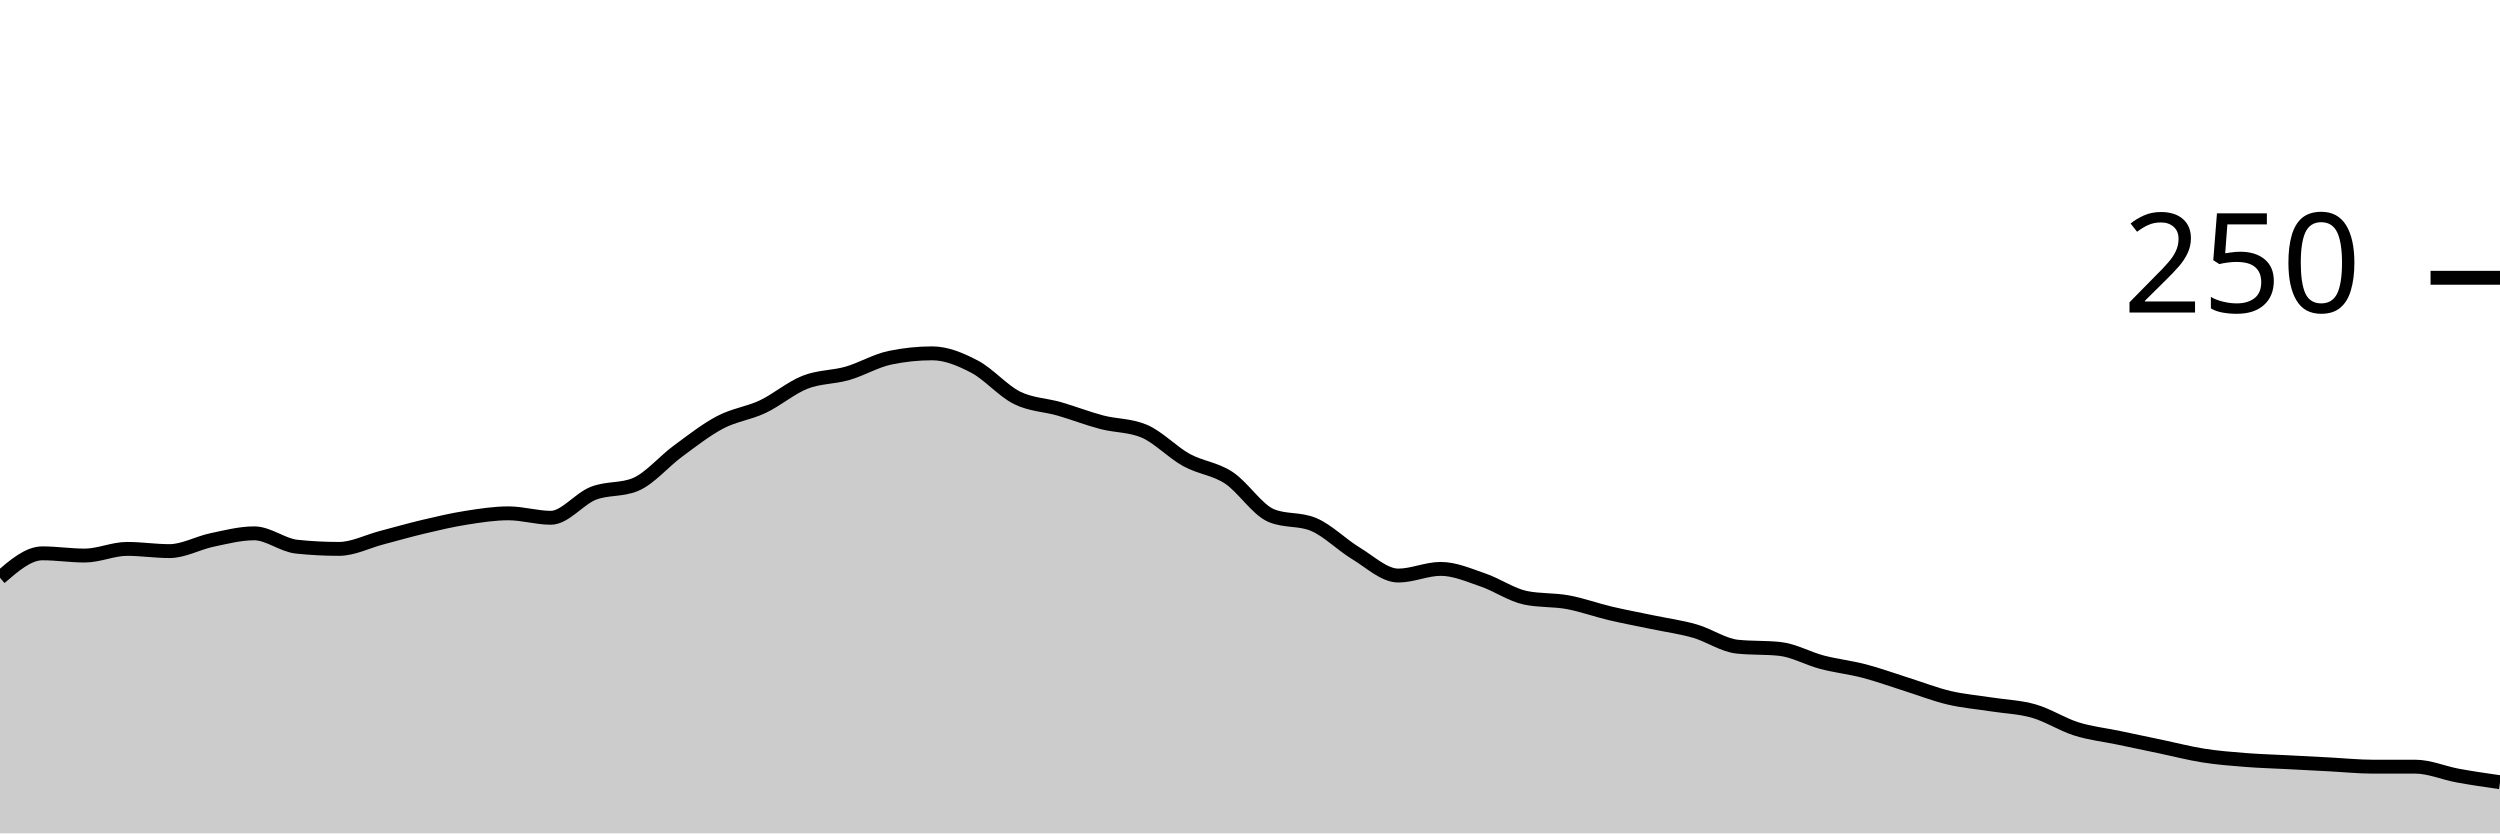
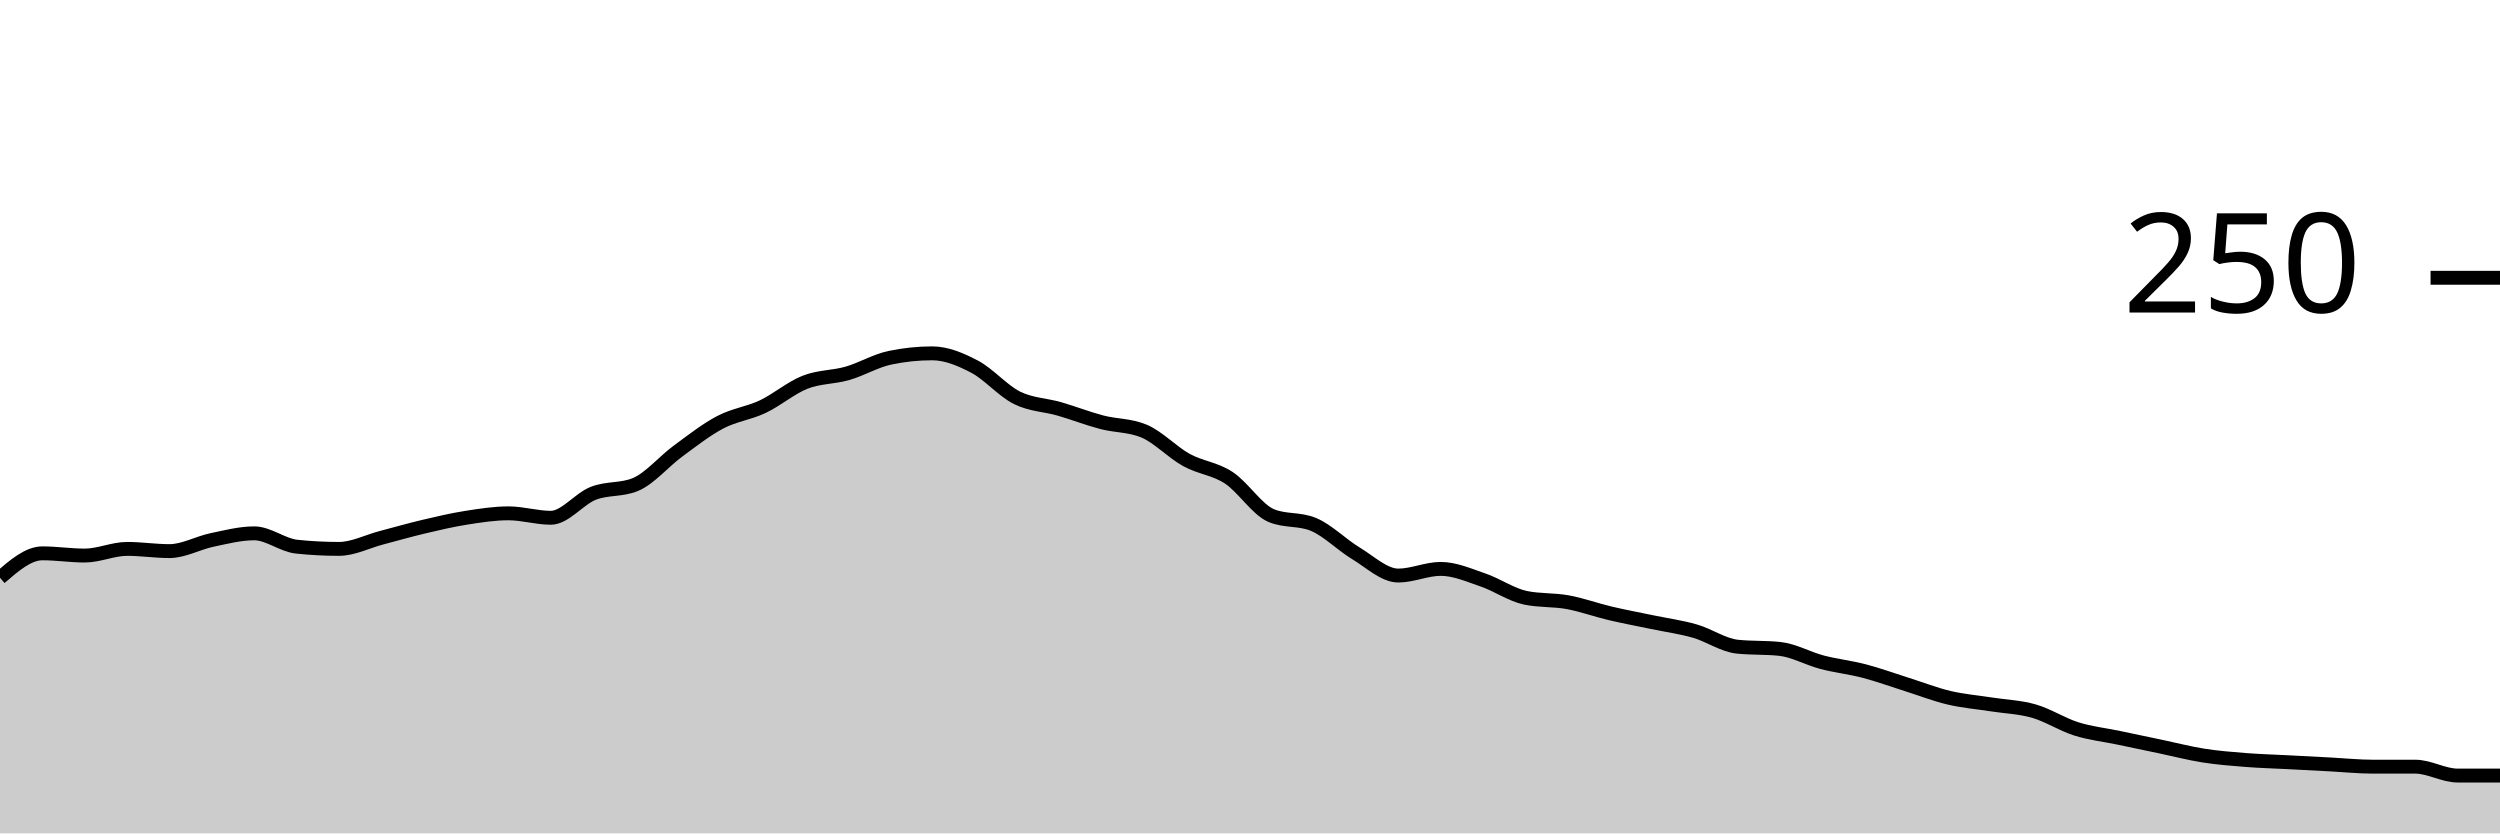
<svg xmlns="http://www.w3.org/2000/svg" viewBox="0 0 180 60">
  <g transform="translate(0,20)">
-     <path class="area" fill="rgba(0, 0, 0, 0.2)" d="M0,21.6C1.017,20.72,2.034,19.84,3.051,19.84C4.068,19.84,5.085,20,6.102,20C7.119,20,8.136,19.52,9.153,19.52C10.169,19.52,11.186,19.68,12.203,19.68C13.22,19.68,14.237,19.093,15.254,18.88C16.271,18.667,17.288,18.4,18.305,18.4C19.322,18.4,20.339,19.253,21.356,19.36C22.373,19.467,23.39,19.52,24.407,19.52C25.424,19.52,26.441,18.987,27.458,18.72C28.475,18.453,29.492,18.16,30.508,17.92C31.525,17.68,32.542,17.44,33.559,17.28C34.576,17.12,35.593,16.96,36.61,16.96C37.627,16.96,38.644,17.28,39.661,17.28C40.678,17.28,41.695,15.92,42.712,15.52C43.729,15.12,44.746,15.307,45.763,14.88C46.78,14.453,47.797,13.227,48.814,12.48C49.831,11.733,50.847,10.933,51.864,10.4C52.881,9.867,53.898,9.76,54.915,9.28C55.932,8.8,56.949,7.92,57.966,7.52C58.983,7.12,60,7.173,61.017,6.88C62.034,6.587,63.051,5.973,64.068,5.76C65.085,5.547,66.102,5.44,67.119,5.44C68.136,5.44,69.153,5.867,70.169,6.4C71.186,6.933,72.203,8.133,73.22,8.64C74.237,9.147,75.254,9.147,76.271,9.44C77.288,9.733,78.305,10.133,79.322,10.4C80.339,10.667,81.356,10.613,82.373,11.04C83.39,11.467,84.407,12.56,85.424,13.12C86.441,13.68,87.458,13.733,88.475,14.4C89.492,15.067,90.508,16.693,91.525,17.12C92.542,17.547,93.559,17.333,94.576,17.76C95.593,18.187,96.61,19.227,97.627,19.84C98.644,20.453,99.661,21.44,100.678,21.44C101.695,21.44,102.712,20.96,103.729,20.96C104.746,20.96,105.763,21.413,106.78,21.76C107.797,22.107,108.814,22.827,109.831,23.04C110.847,23.253,111.864,23.173,112.881,23.36C113.898,23.547,114.915,23.92,115.932,24.16C116.949,24.4,117.966,24.587,118.983,24.8C120,25.013,121.017,25.147,122.034,25.44C123.051,25.733,124.068,26.453,125.085,26.56C126.102,26.667,127.119,26.613,128.136,26.72C129.153,26.827,130.169,27.413,131.186,27.68C132.203,27.947,133.22,28.053,134.237,28.32C135.254,28.587,136.271,28.96,137.288,29.28C138.305,29.6,139.322,30,140.339,30.24C141.356,30.48,142.373,30.56,143.39,30.72C144.407,30.88,145.424,30.907,146.441,31.2C147.458,31.493,148.475,32.16,149.492,32.48C150.508,32.8,151.525,32.907,152.542,33.12C153.559,33.333,154.576,33.547,155.593,33.76C156.61,33.973,157.627,34.24,158.644,34.4C159.661,34.56,160.678,34.64,161.695,34.72C162.712,34.8,163.729,34.827,164.746,34.88C165.763,34.933,166.78,34.987,167.797,35.04C168.814,35.093,169.831,35.2,170.847,35.2C171.864,35.2,172.881,35.2,173.898,35.2C174.915,35.2,175.932,35.653,176.949,35.84C177.966,36.027,178.983,36.173,180,36.32L180,40C178.983,40,177.966,40,176.949,40C175.932,40,174.915,40,173.898,40C172.881,40,171.864,40,170.847,40C169.831,40,168.814,40,167.797,40C166.78,40,165.763,40,164.746,40C163.729,40,162.712,40,161.695,40C160.678,40,159.661,40,158.644,40C157.627,40,156.61,40,155.593,40C154.576,40,153.559,40,152.542,40C151.525,40,150.508,40,149.492,40C148.475,40,147.458,40,146.441,40C145.424,40,144.407,40,143.39,40C142.373,40,141.356,40,140.339,40C139.322,40,138.305,40,137.288,40C136.271,40,135.254,40,134.237,40C133.22,40,132.203,40,131.186,40C130.169,40,129.153,40,128.136,40C127.119,40,126.102,40,125.085,40C124.068,40,123.051,40,122.034,40C121.017,40,120,40,118.983,40C117.966,40,116.949,40,115.932,40C114.915,40,113.898,40,112.881,40C111.864,40,110.847,40,109.831,40C108.814,40,107.797,40,106.78,40C105.763,40,104.746,40,103.729,40C102.712,40,101.695,40,100.678,40C99.661,40,98.644,40,97.627,40C96.61,40,95.593,40,94.576,40C93.559,40,92.542,40,91.525,40C90.508,40,89.492,40,88.475,40C87.458,40,86.441,40,85.424,40C84.407,40,83.39,40,82.373,40C81.356,40,80.339,40,79.322,40C78.305,40,77.288,40,76.271,40C75.254,40,74.237,40,73.22,40C72.203,40,71.186,40,70.169,40C69.153,40,68.136,40,67.119,40C66.102,40,65.085,40,64.068,40C63.051,40,62.034,40,61.017,40C60,40,58.983,40,57.966,40C56.949,40,55.932,40,54.915,40C53.898,40,52.881,40,51.864,40C50.847,40,49.831,40,48.814,40C47.797,40,46.78,40,45.763,40C44.746,40,43.729,40,42.712,40C41.695,40,40.678,40,39.661,40C38.644,40,37.627,40,36.61,40C35.593,40,34.576,40,33.559,40C32.542,40,31.525,40,30.508,40C29.492,40,28.475,40,27.458,40C26.441,40,25.424,40,24.407,40C23.39,40,22.373,40,21.356,40C20.339,40,19.322,40,18.305,40C17.288,40,16.271,40,15.254,40C14.237,40,13.22,40,12.203,40C11.186,40,10.169,40,9.153,40C8.136,40,7.119,40,6.102,40C5.085,40,4.068,40,3.051,40C2.034,40,1.017,40,0,40Z" />
-     <path class="line" stroke="black" fill="none" d="M0,21.6C1.017,20.72,2.034,19.84,3.051,19.84C4.068,19.84,5.085,20,6.102,20C7.119,20,8.136,19.52,9.153,19.52C10.169,19.52,11.186,19.68,12.203,19.68C13.22,19.68,14.237,19.093,15.254,18.88C16.271,18.667,17.288,18.4,18.305,18.4C19.322,18.4,20.339,19.253,21.356,19.36C22.373,19.467,23.39,19.52,24.407,19.52C25.424,19.52,26.441,18.987,27.458,18.72C28.475,18.453,29.492,18.16,30.508,17.92C31.525,17.68,32.542,17.44,33.559,17.28C34.576,17.12,35.593,16.96,36.61,16.96C37.627,16.96,38.644,17.28,39.661,17.28C40.678,17.28,41.695,15.92,42.712,15.52C43.729,15.12,44.746,15.307,45.763,14.88C46.78,14.453,47.797,13.227,48.814,12.48C49.831,11.733,50.847,10.933,51.864,10.4C52.881,9.867,53.898,9.76,54.915,9.28C55.932,8.8,56.949,7.92,57.966,7.52C58.983,7.12,60,7.173,61.017,6.88C62.034,6.587,63.051,5.973,64.068,5.76C65.085,5.547,66.102,5.44,67.119,5.44C68.136,5.44,69.153,5.867,70.169,6.4C71.186,6.933,72.203,8.133,73.22,8.64C74.237,9.147,75.254,9.147,76.271,9.44C77.288,9.733,78.305,10.133,79.322,10.4C80.339,10.667,81.356,10.613,82.373,11.04C83.39,11.467,84.407,12.56,85.424,13.12C86.441,13.68,87.458,13.733,88.475,14.4C89.492,15.067,90.508,16.693,91.525,17.12C92.542,17.547,93.559,17.333,94.576,17.76C95.593,18.187,96.61,19.227,97.627,19.84C98.644,20.453,99.661,21.44,100.678,21.44C101.695,21.44,102.712,20.96,103.729,20.96C104.746,20.96,105.763,21.413,106.78,21.76C107.797,22.107,108.814,22.827,109.831,23.04C110.847,23.253,111.864,23.173,112.881,23.36C113.898,23.547,114.915,23.92,115.932,24.16C116.949,24.4,117.966,24.587,118.983,24.8C120,25.013,121.017,25.147,122.034,25.44C123.051,25.733,124.068,26.453,125.085,26.56C126.102,26.667,127.119,26.613,128.136,26.72C129.153,26.827,130.169,27.413,131.186,27.68C132.203,27.947,133.22,28.053,134.237,28.32C135.254,28.587,136.271,28.96,137.288,29.28C138.305,29.6,139.322,30,140.339,30.24C141.356,30.48,142.373,30.56,143.39,30.72C144.407,30.88,145.424,30.907,146.441,31.2C147.458,31.493,148.475,32.16,149.492,32.48C150.508,32.8,151.525,32.907,152.542,33.12C153.559,33.333,154.576,33.547,155.593,33.76C156.61,33.973,157.627,34.24,158.644,34.4C159.661,34.56,160.678,34.64,161.695,34.72C162.712,34.8,163.729,34.827,164.746,34.88C165.763,34.933,166.78,34.987,167.797,35.04C168.814,35.093,169.831,35.2,170.847,35.2C171.864,35.2,172.881,35.2,173.898,35.2C174.915,35.2,175.932,35.653,176.949,35.84C177.966,36.027,178.983,36.173,180,36.32" />
+     <path class="area" fill="rgba(0, 0, 0, 0.2)" d="M0,21.6C1.017,20.72,2.034,19.84,3.051,19.84C4.068,19.84,5.085,20,6.102,20C7.119,20,8.136,19.52,9.153,19.52C10.169,19.52,11.186,19.68,12.203,19.68C13.22,19.68,14.237,19.093,15.254,18.88C16.271,18.667,17.288,18.4,18.305,18.4C19.322,18.4,20.339,19.253,21.356,19.36C22.373,19.467,23.39,19.52,24.407,19.52C25.424,19.52,26.441,18.987,27.458,18.72C28.475,18.453,29.492,18.16,30.508,17.92C31.525,17.68,32.542,17.44,33.559,17.28C34.576,17.12,35.593,16.96,36.61,16.96C37.627,16.96,38.644,17.28,39.661,17.28C40.678,17.28,41.695,15.92,42.712,15.52C43.729,15.12,44.746,15.307,45.763,14.88C46.78,14.453,47.797,13.227,48.814,12.48C49.831,11.733,50.847,10.933,51.864,10.4C52.881,9.867,53.898,9.76,54.915,9.28C55.932,8.8,56.949,7.92,57.966,7.52C58.983,7.12,60,7.173,61.017,6.88C62.034,6.587,63.051,5.973,64.068,5.76C65.085,5.547,66.102,5.44,67.119,5.44C68.136,5.44,69.153,5.867,70.169,6.4C71.186,6.933,72.203,8.133,73.22,8.64C74.237,9.147,75.254,9.147,76.271,9.44C77.288,9.733,78.305,10.133,79.322,10.4C80.339,10.667,81.356,10.613,82.373,11.04C83.39,11.467,84.407,12.56,85.424,13.12C86.441,13.68,87.458,13.733,88.475,14.4C89.492,15.067,90.508,16.693,91.525,17.12C92.542,17.547,93.559,17.333,94.576,17.76C95.593,18.187,96.61,19.227,97.627,19.84C98.644,20.453,99.661,21.44,100.678,21.44C101.695,21.44,102.712,20.96,103.729,20.96C104.746,20.96,105.763,21.413,106.78,21.76C107.797,22.107,108.814,22.827,109.831,23.04C110.847,23.253,111.864,23.173,112.881,23.36C113.898,23.547,114.915,23.92,115.932,24.16C116.949,24.4,117.966,24.587,118.983,24.8C120,25.013,121.017,25.147,122.034,25.44C123.051,25.733,124.068,26.453,125.085,26.56C126.102,26.667,127.119,26.613,128.136,26.72C129.153,26.827,130.169,27.413,131.186,27.68C132.203,27.947,133.22,28.053,134.237,28.32C135.254,28.587,136.271,28.96,137.288,29.28C138.305,29.6,139.322,30,140.339,30.24C141.356,30.48,142.373,30.56,143.39,30.72C144.407,30.88,145.424,30.907,146.441,31.2C147.458,31.493,148.475,32.16,149.492,32.48C150.508,32.8,151.525,32.907,152.542,33.12C153.559,33.333,154.576,33.547,155.593,33.76C156.61,33.973,157.627,34.24,158.644,34.4C159.661,34.56,160.678,34.64,161.695,34.72C162.712,34.8,163.729,34.827,164.746,34.88C165.763,34.933,166.78,34.987,167.797,35.04C168.814,35.093,169.831,35.2,170.847,35.2C171.864,35.2,172.881,35.2,173.898,35.2C174.915,35.2,175.932,35.84,176.949,35.84C177.966,35.84,178.983,35.84,180,35.84L180,40C178.983,40,177.966,40,176.949,40C175.932,40,174.915,40,173.898,40C172.881,40,171.864,40,170.847,40C169.831,40,168.814,40,167.797,40C166.78,40,165.763,40,164.746,40C163.729,40,162.712,40,161.695,40C160.678,40,159.661,40,158.644,40C157.627,40,156.61,40,155.593,40C154.576,40,153.559,40,152.542,40C151.525,40,150.508,40,149.492,40C148.475,40,147.458,40,146.441,40C145.424,40,144.407,40,143.39,40C142.373,40,141.356,40,140.339,40C139.322,40,138.305,40,137.288,40C136.271,40,135.254,40,134.237,40C133.22,40,132.203,40,131.186,40C130.169,40,129.153,40,128.136,40C127.119,40,126.102,40,125.085,40C124.068,40,123.051,40,122.034,40C121.017,40,120,40,118.983,40C117.966,40,116.949,40,115.932,40C114.915,40,113.898,40,112.881,40C111.864,40,110.847,40,109.831,40C108.814,40,107.797,40,106.78,40C105.763,40,104.746,40,103.729,40C102.712,40,101.695,40,100.678,40C99.661,40,98.644,40,97.627,40C96.61,40,95.593,40,94.576,40C93.559,40,92.542,40,91.525,40C90.508,40,89.492,40,88.475,40C87.458,40,86.441,40,85.424,40C84.407,40,83.39,40,82.373,40C81.356,40,80.339,40,79.322,40C78.305,40,77.288,40,76.271,40C75.254,40,74.237,40,73.22,40C72.203,40,71.186,40,70.169,40C69.153,40,68.136,40,67.119,40C66.102,40,65.085,40,64.068,40C63.051,40,62.034,40,61.017,40C60,40,58.983,40,57.966,40C56.949,40,55.932,40,54.915,40C53.898,40,52.881,40,51.864,40C50.847,40,49.831,40,48.814,40C47.797,40,46.78,40,45.763,40C44.746,40,43.729,40,42.712,40C41.695,40,40.678,40,39.661,40C38.644,40,37.627,40,36.61,40C35.593,40,34.576,40,33.559,40C32.542,40,31.525,40,30.508,40C29.492,40,28.475,40,27.458,40C26.441,40,25.424,40,24.407,40C23.39,40,22.373,40,21.356,40C20.339,40,19.322,40,18.305,40C17.288,40,16.271,40,15.254,40C14.237,40,13.22,40,12.203,40C11.186,40,10.169,40,9.153,40C8.136,40,7.119,40,6.102,40C5.085,40,4.068,40,3.051,40C2.034,40,1.017,40,0,40Z" />
+     <path class="line" stroke="black" fill="none" d="M0,21.6C1.017,20.72,2.034,19.84,3.051,19.84C4.068,19.84,5.085,20,6.102,20C7.119,20,8.136,19.52,9.153,19.52C10.169,19.52,11.186,19.68,12.203,19.68C13.22,19.68,14.237,19.093,15.254,18.88C16.271,18.667,17.288,18.4,18.305,18.4C19.322,18.4,20.339,19.253,21.356,19.36C22.373,19.467,23.39,19.52,24.407,19.52C25.424,19.52,26.441,18.987,27.458,18.72C28.475,18.453,29.492,18.16,30.508,17.92C31.525,17.68,32.542,17.44,33.559,17.28C34.576,17.12,35.593,16.96,36.61,16.96C37.627,16.96,38.644,17.28,39.661,17.28C40.678,17.28,41.695,15.92,42.712,15.52C43.729,15.12,44.746,15.307,45.763,14.88C46.78,14.453,47.797,13.227,48.814,12.48C49.831,11.733,50.847,10.933,51.864,10.4C52.881,9.867,53.898,9.76,54.915,9.28C55.932,8.8,56.949,7.92,57.966,7.52C58.983,7.12,60,7.173,61.017,6.88C62.034,6.587,63.051,5.973,64.068,5.76C65.085,5.547,66.102,5.44,67.119,5.44C68.136,5.44,69.153,5.867,70.169,6.4C71.186,6.933,72.203,8.133,73.22,8.64C74.237,9.147,75.254,9.147,76.271,9.44C77.288,9.733,78.305,10.133,79.322,10.4C80.339,10.667,81.356,10.613,82.373,11.04C83.39,11.467,84.407,12.56,85.424,13.12C86.441,13.68,87.458,13.733,88.475,14.4C89.492,15.067,90.508,16.693,91.525,17.12C92.542,17.547,93.559,17.333,94.576,17.76C95.593,18.187,96.61,19.227,97.627,19.84C98.644,20.453,99.661,21.44,100.678,21.44C101.695,21.44,102.712,20.96,103.729,20.96C104.746,20.96,105.763,21.413,106.78,21.76C107.797,22.107,108.814,22.827,109.831,23.04C110.847,23.253,111.864,23.173,112.881,23.36C113.898,23.547,114.915,23.92,115.932,24.16C116.949,24.4,117.966,24.587,118.983,24.8C120,25.013,121.017,25.147,122.034,25.44C123.051,25.733,124.068,26.453,125.085,26.56C126.102,26.667,127.119,26.613,128.136,26.72C129.153,26.827,130.169,27.413,131.186,27.68C132.203,27.947,133.22,28.053,134.237,28.32C135.254,28.587,136.271,28.96,137.288,29.28C138.305,29.6,139.322,30,140.339,30.24C141.356,30.48,142.373,30.56,143.39,30.72C144.407,30.88,145.424,30.907,146.441,31.2C147.458,31.493,148.475,32.16,149.492,32.48C150.508,32.8,151.525,32.907,152.542,33.12C153.559,33.333,154.576,33.547,155.593,33.76C156.61,33.973,157.627,34.24,158.644,34.4C159.661,34.56,160.678,34.64,161.695,34.72C162.712,34.8,163.729,34.827,164.746,34.88C165.763,34.933,166.78,34.987,167.797,35.04C168.814,35.093,169.831,35.2,170.847,35.2C171.864,35.2,172.881,35.2,173.898,35.2C174.915,35.2,175.932,35.84,176.949,35.84C177.966,35.84,178.983,35.84,180,35.84" />
    <path class="axis-ceiling" stroke-width="1" stroke="black" fill="none" d="M175,0L180,0" />
    <text class="axis-ceiling-label" font-family="sans-serif" text-anchor="end" font-size="10px" x="170" y="2.5">250</text>
  </g>
</svg>
